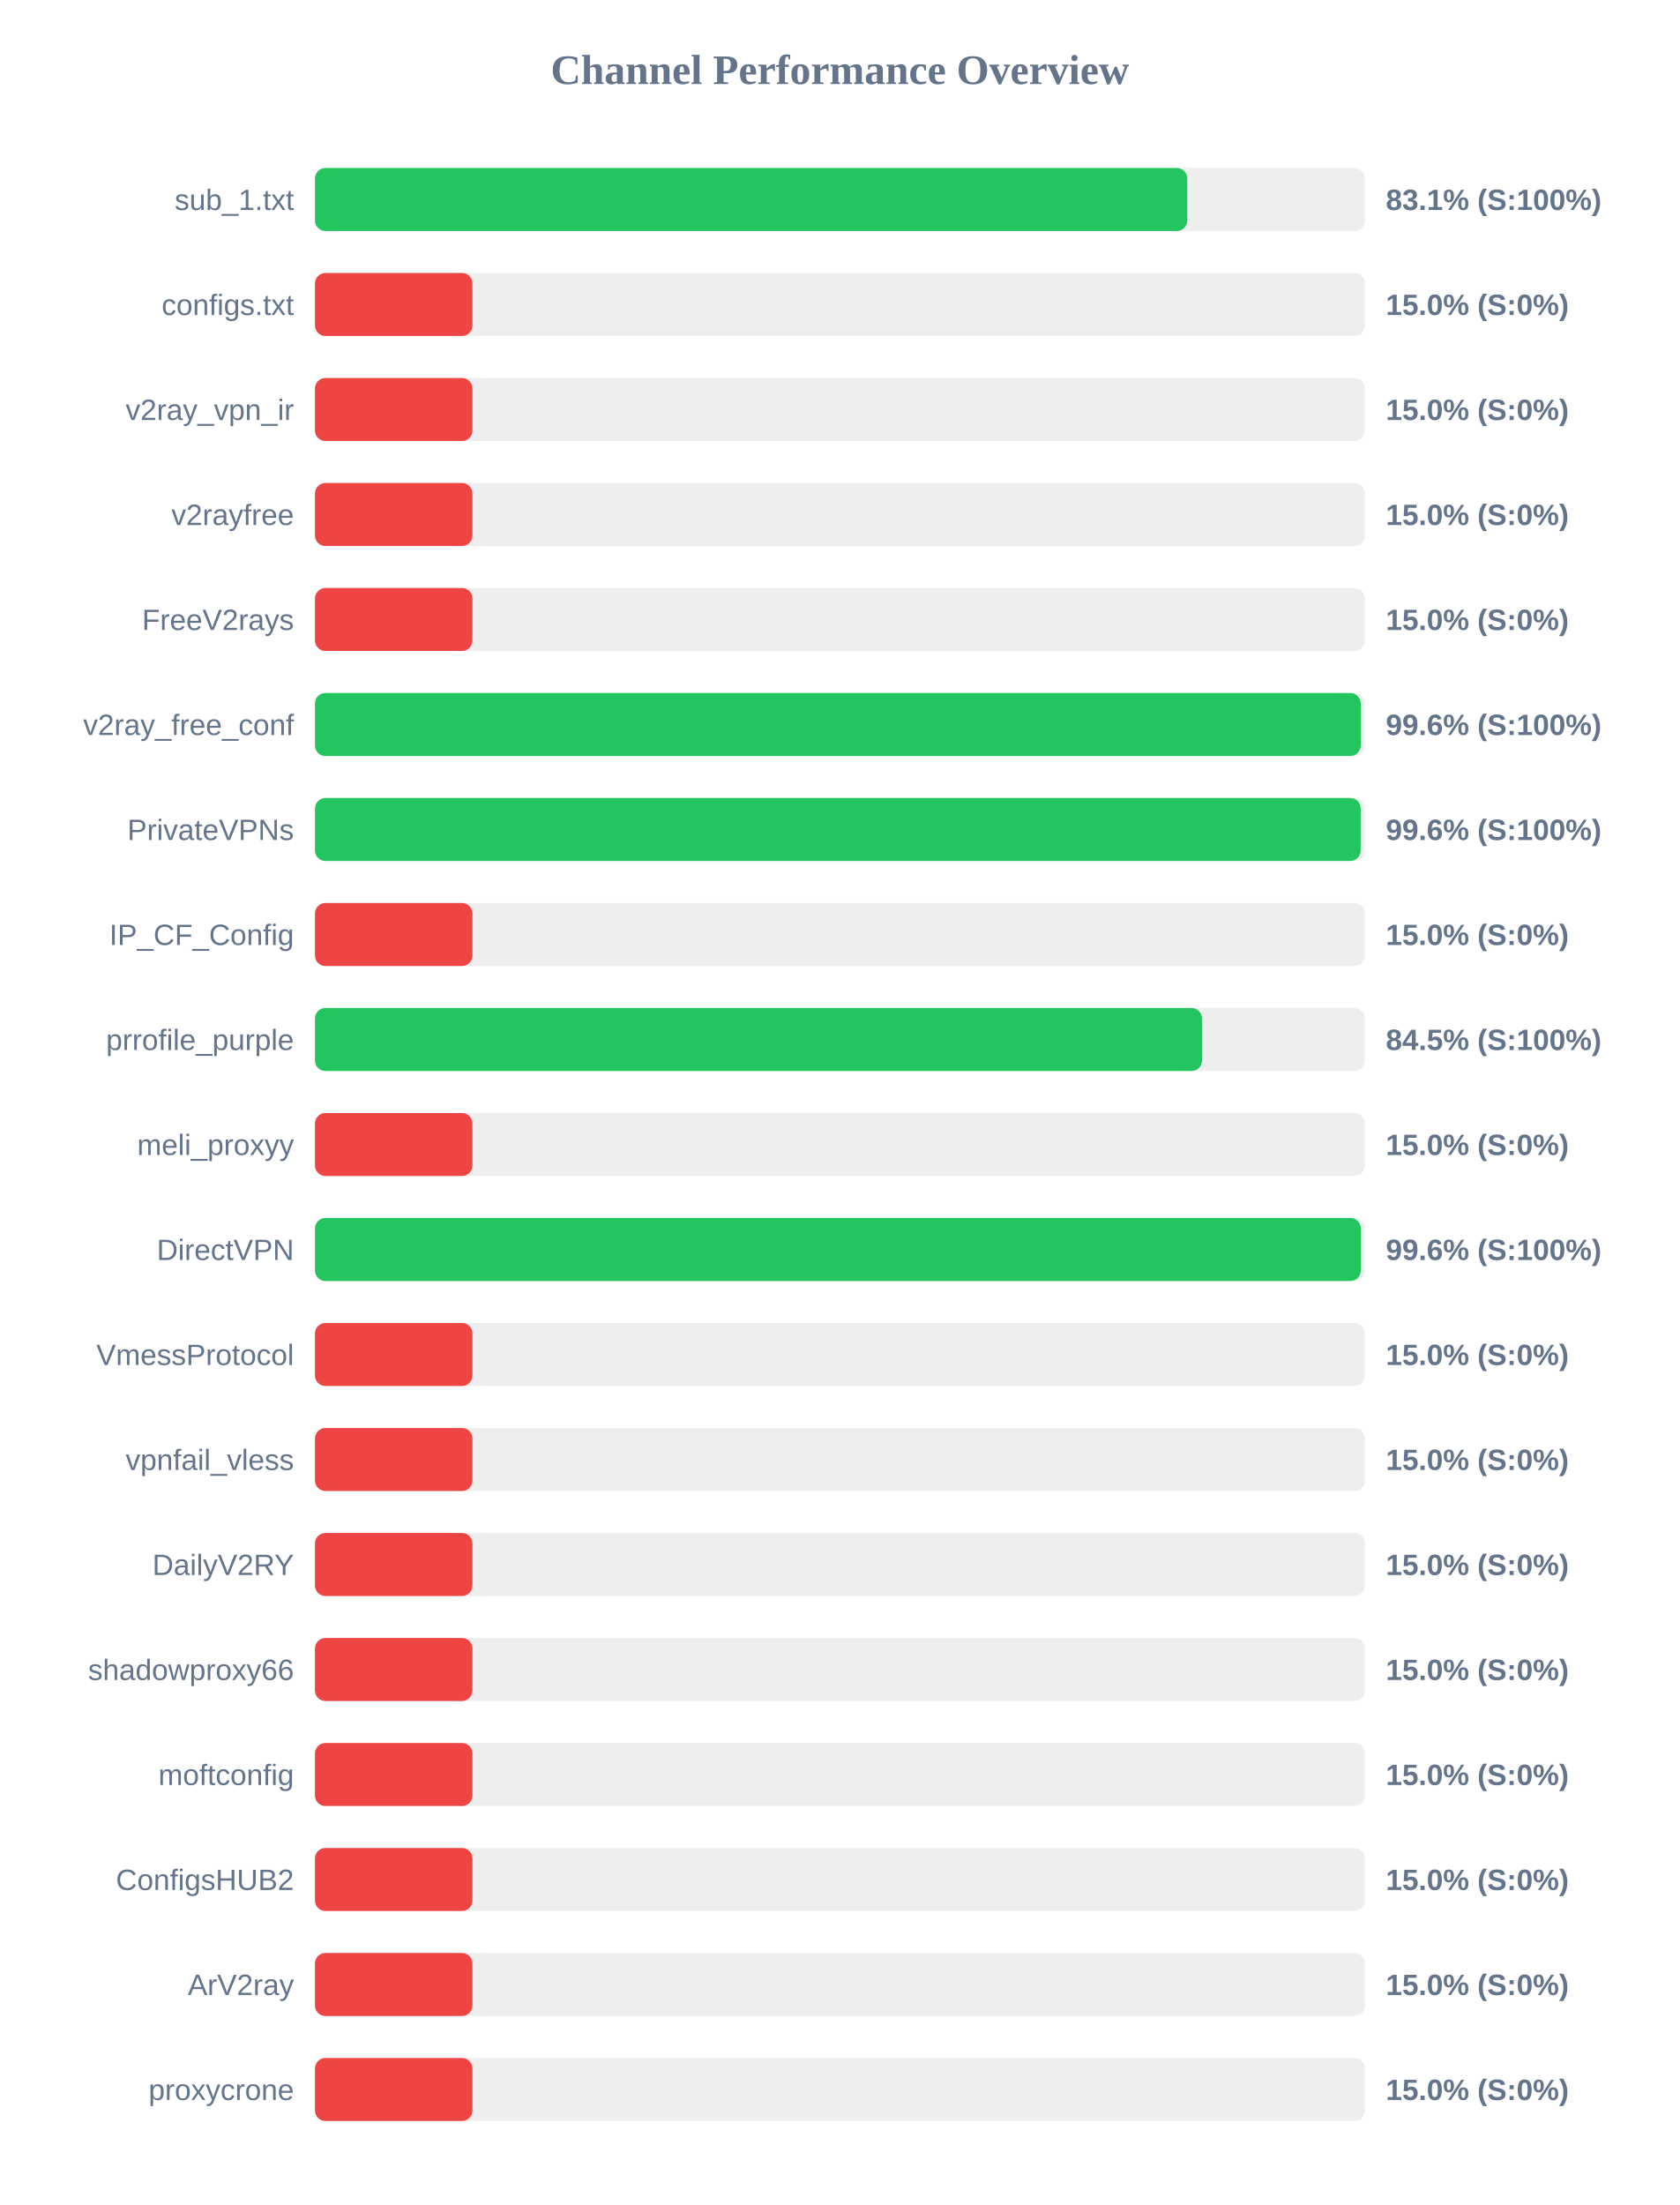
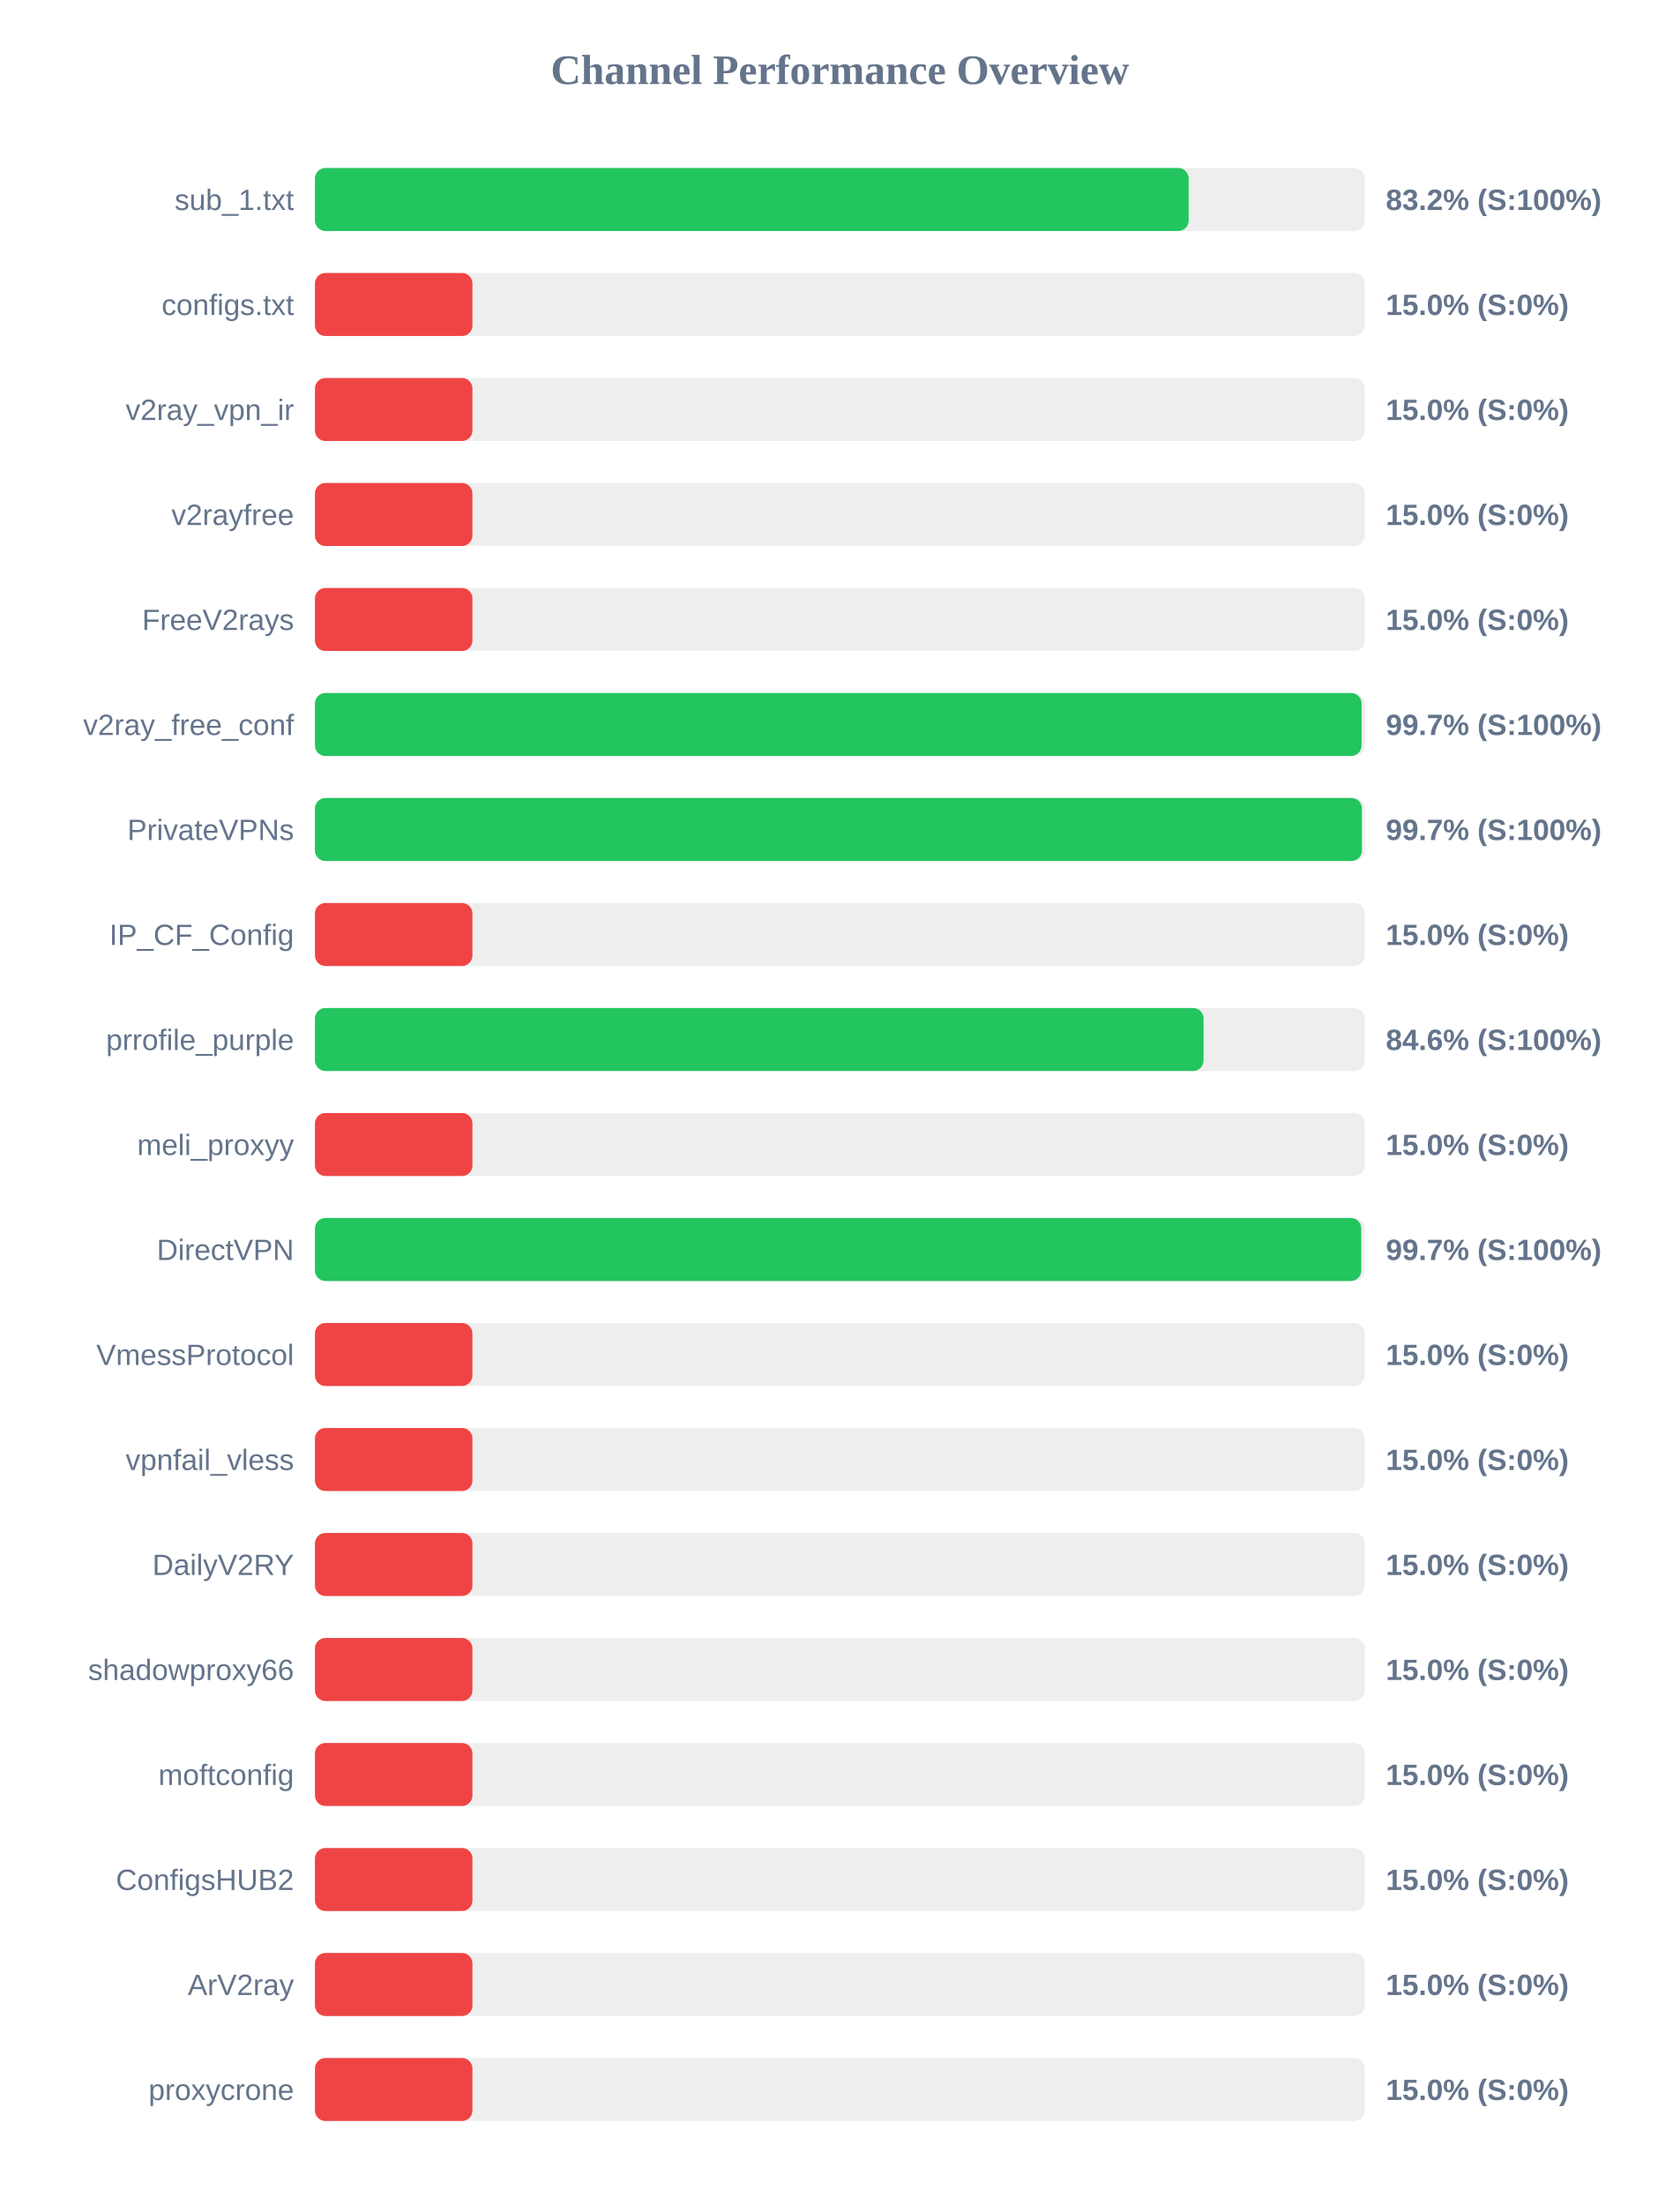
<svg xmlns="http://www.w3.org/2000/svg" width="800" height="1050" version="1.1">
  <style>
        .row { font: 14px Arial; fill: #64748b; }
        .score { font: bold 14px Arial; fill: #64748b; }
    </style>
  <text x="400" y="40" text-anchor="middle" font-size="20px" font-weight="bold" fill="#64748b">Channel Performance Overview</text>
  <rect x="150" y="80" width="500" height="30" fill="#eee" rx="5" />
-   <rect x="150" y="80" width="415.45" height="30" fill="#22c55e" rx="5" />
+   <rect x="150" y="80" width="416.1" height="30" fill="#22c55e" rx="5" />
  <text x="140" y="100" text-anchor="end" class="row">sub_1.txt</text>
-   <text x="660" y="100" text-anchor="start" class="score">83.1% (S:100%)</text>
+   <text x="660" y="100" text-anchor="start" class="score">83.2% (S:100%)</text>
  <rect x="150" y="130" width="500" height="30" fill="#eee" rx="5" />
  <rect x="150" y="130" width="75.0" height="30" fill="#ef4444" rx="5" />
  <text x="140" y="150" text-anchor="end" class="row">configs.txt</text>
  <text x="660" y="150" text-anchor="start" class="score">15.0% (S:0%)</text>
  <rect x="150" y="180" width="500" height="30" fill="#eee" rx="5" />
  <rect x="150" y="180" width="75.0" height="30" fill="#ef4444" rx="5" />
  <text x="140" y="200" text-anchor="end" class="row">v2ray_vpn_ir</text>
  <text x="660" y="200" text-anchor="start" class="score">15.0% (S:0%)</text>
  <rect x="150" y="230" width="500" height="30" fill="#eee" rx="5" />
  <rect x="150" y="230" width="75.0" height="30" fill="#ef4444" rx="5" />
  <text x="140" y="250" text-anchor="end" class="row">v2rayfree</text>
  <text x="660" y="250" text-anchor="start" class="score">15.0% (S:0%)</text>
  <rect x="150" y="280" width="500" height="30" fill="#eee" rx="5" />
  <rect x="150" y="280" width="75.0" height="30" fill="#ef4444" rx="5" />
  <text x="140" y="300" text-anchor="end" class="row">FreeV2rays</text>
  <text x="660" y="300" text-anchor="start" class="score">15.0% (S:0%)</text>
  <rect x="150" y="330" width="500" height="30" fill="#eee" rx="5" />
-   <rect x="150" y="330" width="498.05" height="30" fill="#22c55e" rx="5" />
+   <rect x="150" y="330" width="498.45" height="30" fill="#22c55e" rx="5" />
  <text x="140" y="350" text-anchor="end" class="row">v2ray_free_conf</text>
-   <text x="660" y="350" text-anchor="start" class="score">99.6% (S:100%)</text>
+   <text x="660" y="350" text-anchor="start" class="score">99.7% (S:100%)</text>
  <rect x="150" y="380" width="500" height="30" fill="#eee" rx="5" />
-   <rect x="150" y="380" width="498.0" height="30" fill="#22c55e" rx="5" />
+   <rect x="150" y="380" width="498.6" height="30" fill="#22c55e" rx="5" />
  <text x="140" y="400" text-anchor="end" class="row">PrivateVPNs</text>
-   <text x="660" y="400" text-anchor="start" class="score">99.6% (S:100%)</text>
+   <text x="660" y="400" text-anchor="start" class="score">99.7% (S:100%)</text>
  <rect x="150" y="430" width="500" height="30" fill="#eee" rx="5" />
  <rect x="150" y="430" width="75.0" height="30" fill="#ef4444" rx="5" />
  <text x="140" y="450" text-anchor="end" class="row">IP_CF_Config</text>
  <text x="660" y="450" text-anchor="start" class="score">15.0% (S:0%)</text>
  <rect x="150" y="480" width="500" height="30" fill="#eee" rx="5" />
-   <rect x="150" y="480" width="422.45" height="30" fill="#22c55e" rx="5" />
+   <rect x="150" y="480" width="423.2" height="30" fill="#22c55e" rx="5" />
  <text x="140" y="500" text-anchor="end" class="row">prrofile_purple</text>
-   <text x="660" y="500" text-anchor="start" class="score">84.5% (S:100%)</text>
+   <text x="660" y="500" text-anchor="start" class="score">84.6% (S:100%)</text>
  <rect x="150" y="530" width="500" height="30" fill="#eee" rx="5" />
  <rect x="150" y="530" width="75.0" height="30" fill="#ef4444" rx="5" />
  <text x="140" y="550" text-anchor="end" class="row">meli_proxyy</text>
  <text x="660" y="550" text-anchor="start" class="score">15.0% (S:0%)</text>
  <rect x="150" y="580" width="500" height="30" fill="#eee" rx="5" />
-   <rect x="150" y="580" width="498.1" height="30" fill="#22c55e" rx="5" />
+   <rect x="150" y="580" width="498.3" height="30" fill="#22c55e" rx="5" />
  <text x="140" y="600" text-anchor="end" class="row">DirectVPN</text>
-   <text x="660" y="600" text-anchor="start" class="score">99.6% (S:100%)</text>
+   <text x="660" y="600" text-anchor="start" class="score">99.7% (S:100%)</text>
  <rect x="150" y="630" width="500" height="30" fill="#eee" rx="5" />
  <rect x="150" y="630" width="75.0" height="30" fill="#ef4444" rx="5" />
  <text x="140" y="650" text-anchor="end" class="row">VmessProtocol</text>
  <text x="660" y="650" text-anchor="start" class="score">15.0% (S:0%)</text>
  <rect x="150" y="680" width="500" height="30" fill="#eee" rx="5" />
  <rect x="150" y="680" width="75.0" height="30" fill="#ef4444" rx="5" />
  <text x="140" y="700" text-anchor="end" class="row">vpnfail_vless</text>
  <text x="660" y="700" text-anchor="start" class="score">15.0% (S:0%)</text>
  <rect x="150" y="730" width="500" height="30" fill="#eee" rx="5" />
  <rect x="150" y="730" width="75.0" height="30" fill="#ef4444" rx="5" />
  <text x="140" y="750" text-anchor="end" class="row">DailyV2RY</text>
  <text x="660" y="750" text-anchor="start" class="score">15.0% (S:0%)</text>
  <rect x="150" y="780" width="500" height="30" fill="#eee" rx="5" />
  <rect x="150" y="780" width="75.0" height="30" fill="#ef4444" rx="5" />
  <text x="140" y="800" text-anchor="end" class="row">shadowproxy66</text>
  <text x="660" y="800" text-anchor="start" class="score">15.0% (S:0%)</text>
  <rect x="150" y="830" width="500" height="30" fill="#eee" rx="5" />
  <rect x="150" y="830" width="75.0" height="30" fill="#ef4444" rx="5" />
  <text x="140" y="850" text-anchor="end" class="row">moftconfig</text>
  <text x="660" y="850" text-anchor="start" class="score">15.0% (S:0%)</text>
  <rect x="150" y="880" width="500" height="30" fill="#eee" rx="5" />
  <rect x="150" y="880" width="75.0" height="30" fill="#ef4444" rx="5" />
  <text x="140" y="900" text-anchor="end" class="row">ConfigsHUB2</text>
  <text x="660" y="900" text-anchor="start" class="score">15.0% (S:0%)</text>
  <rect x="150" y="930" width="500" height="30" fill="#eee" rx="5" />
  <rect x="150" y="930" width="75.0" height="30" fill="#ef4444" rx="5" />
  <text x="140" y="950" text-anchor="end" class="row">ArV2ray</text>
  <text x="660" y="950" text-anchor="start" class="score">15.0% (S:0%)</text>
  <rect x="150" y="980" width="500" height="30" fill="#eee" rx="5" />
  <rect x="150" y="980" width="75.0" height="30" fill="#ef4444" rx="5" />
  <text x="140" y="1000" text-anchor="end" class="row">proxycrone</text>
  <text x="660" y="1000" text-anchor="start" class="score">15.0% (S:0%)</text>
</svg>
